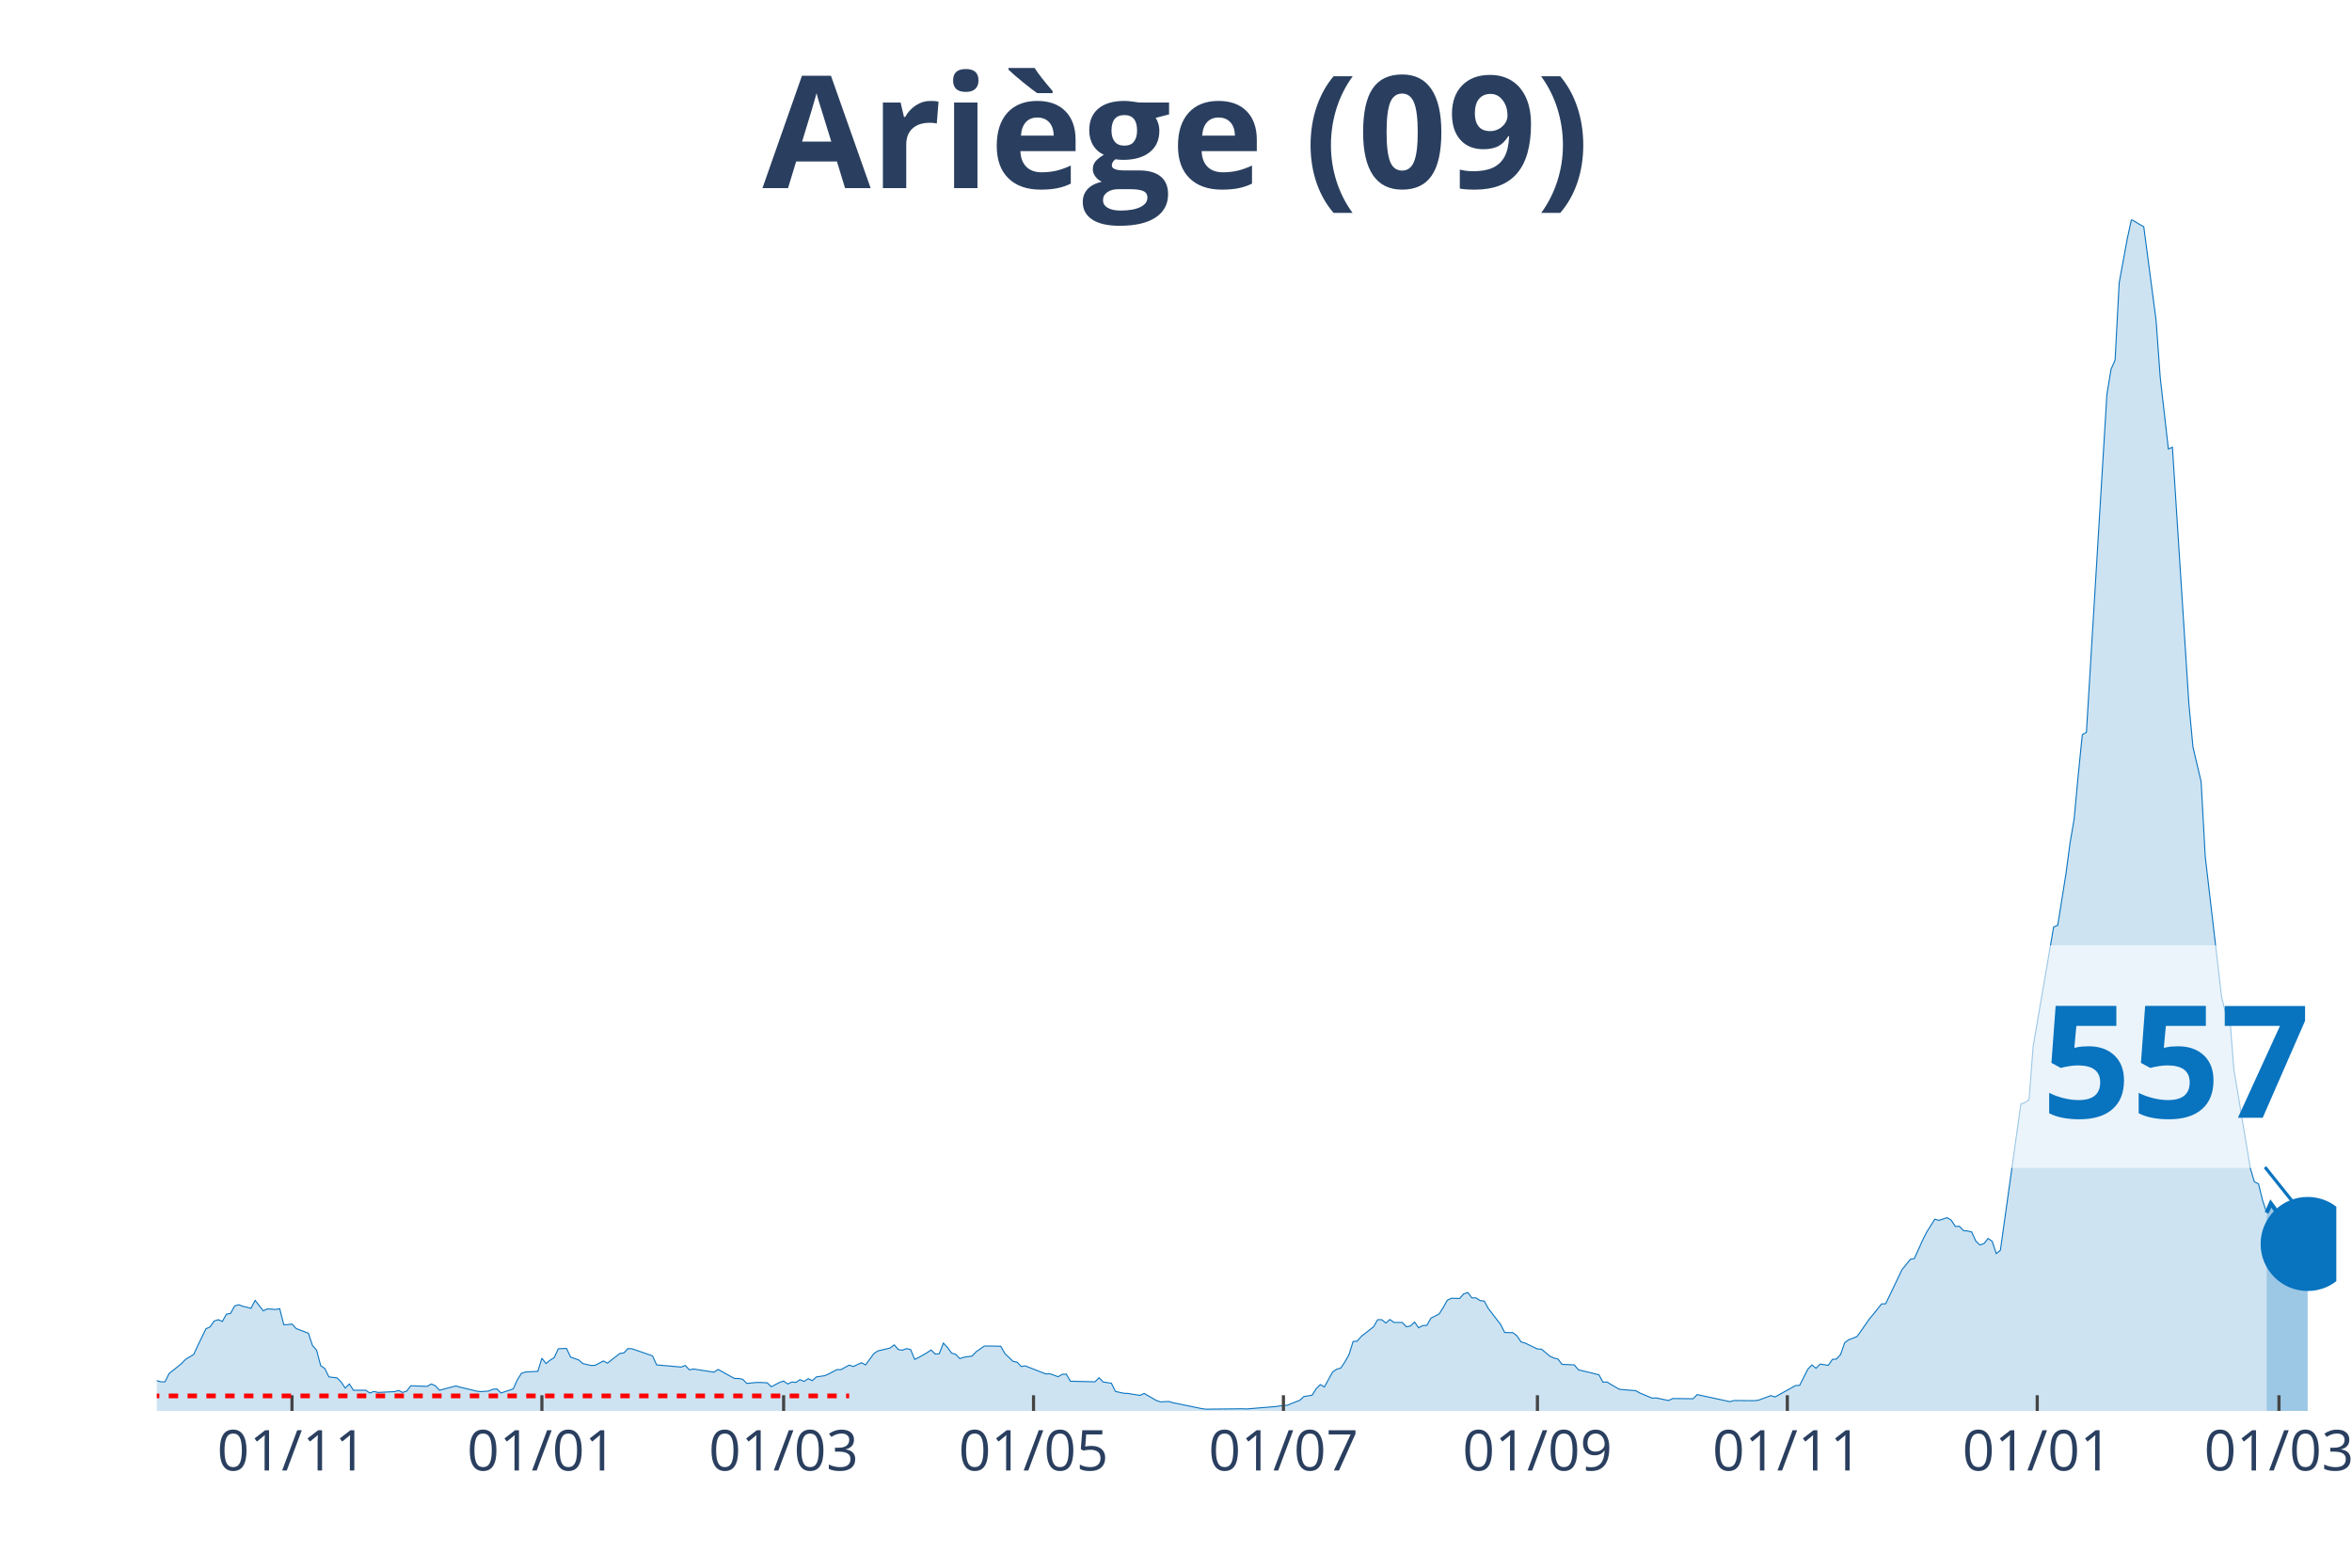
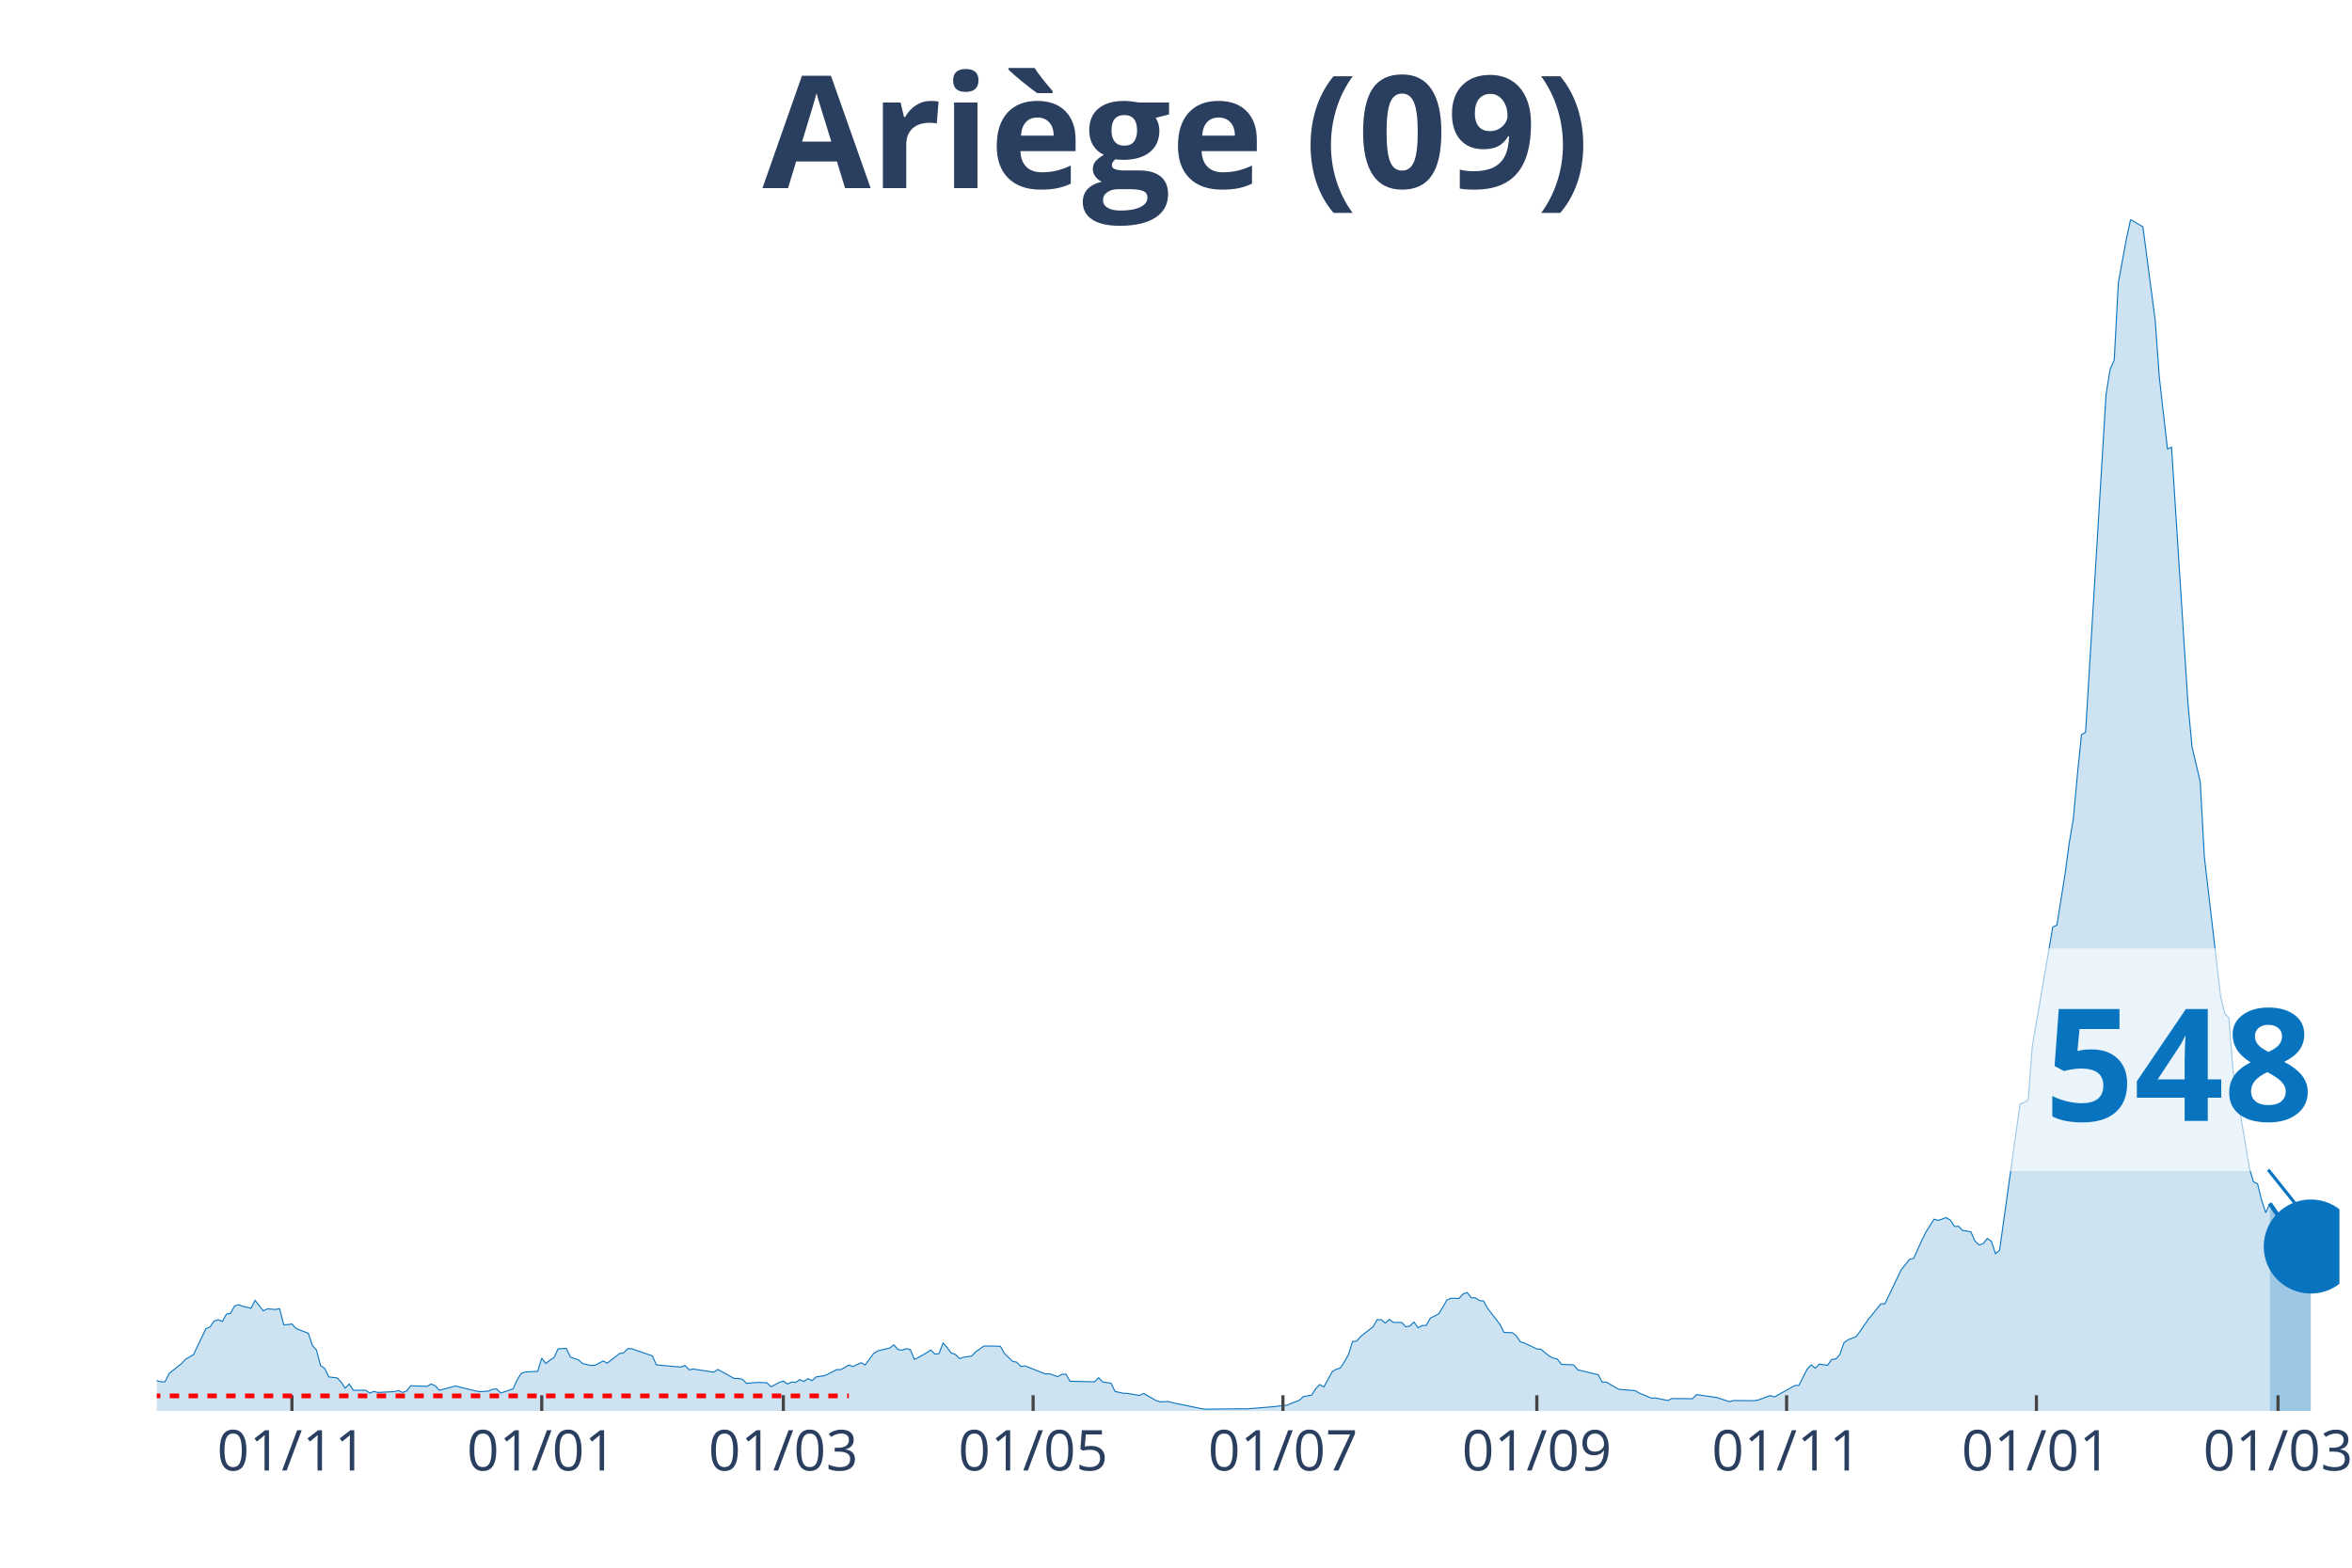
<svg xmlns="http://www.w3.org/2000/svg" class="main-svg" width="1125" height="750" style="" viewBox="0 0 750 500">
  <rect x="0" y="0" width="750" height="500" style="fill: rgb(0, 0, 0); fill-opacity: 0;" />
-   <defs id="defs-3ec6b3">
+   <defs id="defs-423068">
    <g class="clips">
-       <clipPath id="clip3ec6b3xyplot" class="plotclip">
-         <rect width="695" height="380" />
+       <clipPath id="clip423068xyplot" class="plotclip">
+         <rect width="696" height="380" />
      </clipPath>
-       <clipPath class="axesclip" id="clip3ec6b3x">
-         <rect x="50" y="0" width="695" height="500" />
+       <clipPath class="axesclip" id="clip423068x">
+         <rect x="50" y="0" width="696" height="500" />
      </clipPath>
-       <clipPath class="axesclip" id="clip3ec6b3y">
+       <clipPath class="axesclip" id="clip423068y">
        <rect x="0" y="70" width="750" height="380" />
      </clipPath>
-       <clipPath class="axesclip" id="clip3ec6b3xy">
-         <rect x="50" y="70" width="695" height="380" />
+       <clipPath class="axesclip" id="clip423068xy">
+         <rect x="50" y="70" width="696" height="380" />
      </clipPath>
    </g>
    <g class="gradients" />
  </defs>
  <g class="bglayer">
-     <rect class="bg" x="50" y="70" width="695" height="380" style="fill: rgb(0, 0, 0); fill-opacity: 0; stroke-width: 0;" />
+     <rect class="bg" x="50" y="70" width="696" height="380" style="fill: rgb(0, 0, 0); fill-opacity: 0; stroke-width: 0;" />
  </g>
  <g class="layer-below">
    <g class="imagelayer" />
    <g class="shapelayer" />
  </g>
  <g class="cartesianlayer">
    <g class="subplot xy">
      <g class="layer-subplot">
        <g class="shapelayer" />
        <g class="imagelayer" />
      </g>
      <g class="gridlayer">
        <g class="x">
-           <path class="xgrid crisp" transform="translate(93.11,0)" d="M0,70v380" style="stroke: rgb(255, 255, 255); stroke-opacity: 1; stroke-width: 1px;" />
-           <path class="xgrid crisp" transform="translate(172.8,0)" d="M0,70v380" style="stroke: rgb(255, 255, 255); stroke-opacity: 1; stroke-width: 1px;" />
-           <path class="xgrid crisp" transform="translate(249.88,0)" d="M0,70v380" style="stroke: rgb(255, 255, 255); stroke-opacity: 1; stroke-width: 1px;" />
-           <path class="xgrid crisp" transform="translate(329.57,0)" d="M0,70v380" style="stroke: rgb(255, 255, 255); stroke-opacity: 1; stroke-width: 1px;" />
-           <path class="xgrid crisp" transform="translate(409.26,0)" d="M0,70v380" style="stroke: rgb(255, 255, 255); stroke-opacity: 1; stroke-width: 1px;" />
-           <path class="xgrid crisp" transform="translate(490.25,0)" d="M0,70v380" style="stroke: rgb(255, 255, 255); stroke-opacity: 1; stroke-width: 1px;" />
-           <path class="xgrid crisp" transform="translate(569.94,0)" d="M0,70v380" style="stroke: rgb(255, 255, 255); stroke-opacity: 1; stroke-width: 1px;" />
-           <path class="xgrid crisp" transform="translate(649.63,0)" d="M0,70v380" style="stroke: rgb(255, 255, 255); stroke-opacity: 1; stroke-width: 1px;" />
-           <path class="xgrid crisp" transform="translate(726.71,0)" d="M0,70v380" style="stroke: rgb(255, 255, 255); stroke-opacity: 1; stroke-width: 1px;" />
+           <path class="xgrid crisp" transform="translate(93.09,0)" d="M0,70v380" style="stroke: rgb(255, 255, 255); stroke-opacity: 1; stroke-width: 1px;" />
+           <path class="xgrid crisp" transform="translate(172.75,0)" d="M0,70v380" style="stroke: rgb(255, 255, 255); stroke-opacity: 1; stroke-width: 1px;" />
+           <path class="xgrid crisp" transform="translate(249.79,0)" d="M0,70v380" style="stroke: rgb(255, 255, 255); stroke-opacity: 1; stroke-width: 1px;" />
+           <path class="xgrid crisp" transform="translate(329.44,0)" d="M0,70v380" style="stroke: rgb(255, 255, 255); stroke-opacity: 1; stroke-width: 1px;" />
+           <path class="xgrid crisp" transform="translate(409.1,0)" d="M0,70v380" style="stroke: rgb(255, 255, 255); stroke-opacity: 1; stroke-width: 1px;" />
+           <path class="xgrid crisp" transform="translate(490.06,0)" d="M0,70v380" style="stroke: rgb(255, 255, 255); stroke-opacity: 1; stroke-width: 1px;" />
+           <path class="xgrid crisp" transform="translate(569.71,0)" d="M0,70v380" style="stroke: rgb(255, 255, 255); stroke-opacity: 1; stroke-width: 1px;" />
+           <path class="xgrid crisp" transform="translate(649.37,0)" d="M0,70v380" style="stroke: rgb(255, 255, 255); stroke-opacity: 1; stroke-width: 1px;" />
+           <path class="xgrid crisp" transform="translate(726.41,0)" d="M0,70v380" style="stroke: rgb(255, 255, 255); stroke-opacity: 1; stroke-width: 1px;" />
        </g>
        <g class="y" />
      </g>
      <g class="zerolinelayer" />
      <path class="xlines-below" />
      <path class="ylines-below" />
      <g class="overlines-below" />
      <g class="xaxislayer-below" />
      <g class="yaxislayer-below" />
      <g class="overaxes-below" />
-       <g class="plot" transform="translate(50, 70)" clip-path="url('#clip3ec6b3xyplot')">
+       <g class="plot" transform="translate(50, 70)" clip-path="url('#clip423068xyplot')">
        <g class="scatterlayer mlayer">
-           <g class="trace scatter traced7bac1" style="stroke-miterlimit: 2;">
+           <g class="trace scatter trace8ad05c" style="stroke-miterlimit: 2;">
            <g class="fills">
              <g>
-                 <path class="js-fill" d="M672.79,380L-177.67,380L-177.67,379.94L-130.64,379.94L-129.33,379.94L-97.98,380L-96.67,380L-49.64,377.74L-48.34,377.62L-36.58,376.49L-35.27,376.11L-23.52,375.55L-22.21,375.3L-16.98,371.03L-15.68,370.97L-13.06,369.53L-11.76,369.84L-7.84,369.97L-6.53,370.03L-2.61,371.03L-1.31,371.09L0,370.34L1.31,370.72L2.61,370.72L3.92,368.08L7.84,364.95L9.14,363.57L11.76,362L13.06,359.18L15.68,353.78L16.98,353.22L18.29,351.34L19.6,350.9L20.9,351.46L22.21,349.14L23.52,348.89L24.82,346.51L26.13,346.13L27.43,346.63L30.05,347.26L31.35,344.75L33.97,348.08L35.27,347.45L37.89,347.64L39.19,347.39L40.5,352.53L41.8,352.47L43.11,352.28L44.42,353.72L48.34,355.23L49.64,359.12L50.95,360.62L52.26,365.58L53.56,366.45L54.87,369.15L57.48,369.46L58.79,370.78L60.09,372.72L61.4,371.41L62.71,373.41L64.01,373.41L66.63,373.41L67.93,374.29L69.24,373.79L70.55,374.1L75.77,373.85L77.08,373.48L78.38,374.1L79.69,373.67L81,371.97L82.3,372.03L86.22,372.16L87.53,371.41L88.83,371.97L90.14,373.41L95.37,372.03L96.67,372.41L101.9,373.67L103.2,373.85L105.82,373.67L107.12,373.1L108.43,372.98L109.74,374.29L113.66,372.98L114.96,370.09L116.27,368.02L117.58,367.58L121.49,367.39L122.8,363.19L124.11,364.89L125.41,363.82L126.72,363L128.03,360.18L130.64,360.06L131.95,362.82L134.56,363.76L135.86,364.89L138.48,365.51L139.78,365.45L142.4,364.07L143.7,364.76L147.62,361.69L148.93,361.5L150.23,360.12L151.54,360.18L158.07,362.44L159.38,365.32L167.22,366.01L168.52,365.51L169.83,366.89L171.14,366.64L177.67,367.64L178.98,366.77L184.2,369.65L185.51,369.65L186.81,369.9L188.12,371.22L190.73,370.97L192.04,370.91L194.65,371.03L195.96,372.29L198.57,370.91L199.88,370.47L201.18,371.41L202.49,370.78L203.8,370.91L205.1,370.03L206.41,370.59L207.72,369.71L209.02,370.34L210.33,369.15L212.94,368.77L214.25,368.21L216.86,366.83L218.17,366.83L220.78,365.39L222.09,365.83L224.7,364.63L226.01,365.32L228.62,361.75L229.92,360.87L233.84,359.93L235.15,358.93L236.46,360.43L237.76,360.62L239.07,360.12L240.38,360.43L241.68,363.57L242.99,362.94L245.6,361.44L246.91,360.56L248.21,361.87L249.52,361.75L250.83,358.36L252.13,359.74L253.44,361.56L254.75,361.94L256.05,363.32L257.36,362.88L259.97,362.5L261.28,361.12L263.89,359.3L265.2,359.3L269.12,359.37L270.42,361.69L273.04,364.2L274.34,364.45L275.65,365.83L276.95,365.64L283.49,368.21L284.79,368.15L287.41,369.09L288.71,368.33L290.02,368.27L291.33,370.53L299.16,370.72L300.47,369.4L301.78,370.78L303.08,370.97L304.39,371.16L305.7,373.79L308.31,374.36L309.61,374.42L313.53,375.05L314.84,374.42L318.76,376.68L320.07,377.12L322.68,376.99L323.98,377.37L333.13,379.25L334.44,379.44L346.19,379.31L347.5,379.37L356.64,378.62L357.95,378.43L360.56,378.18L361.87,377.62L364.48,376.61L365.79,375.42L368.4,374.98L369.71,372.91L371.02,371.6L372.32,372.35L374.93,367.58L376.24,366.7L377.55,366.33L378.85,364.38L380.16,362.06L381.47,357.86L382.77,357.74L384.08,356.23L388,353.16L389.3,350.9L390.61,350.9L391.92,351.97L393.22,350.84L394.53,351.78L397.14,351.78L398.45,353.16L399.76,352.91L401.06,351.65L402.37,353.47L403.67,352.78L404.98,352.72L406.29,350.4L408.9,349.08L410.21,347.01L411.51,344.69L412.82,344.06L415.43,344.13L416.74,342.68L418.05,342.24L419.35,343.94L420.66,343.94L421.96,344.82L423.27,344.94L424.58,347.32L428.5,352.4L429.8,354.98L432.42,355.04L433.72,356.04L435.03,357.99L436.33,358.36L440.25,360.24L441.56,360.31L444.17,362.5L445.48,363.13L446.79,363.44L448.09,365.14L452.01,365.32L453.32,366.89L459.85,368.46L461.16,370.84L462.46,370.78L463.77,371.6L466.38,373.1L467.69,373.23L471.61,373.54L472.91,374.29L476.83,375.92L478.14,375.86L482.06,376.68L483.36,376.05L489.9,376.11L491.2,374.79L501.65,377.05L502.96,376.68L509.49,376.74L510.8,376.55L514.72,375.11L516.02,375.55L522.56,371.91L523.86,371.85L526.48,366.7L527.78,365.32L529.09,366.39L530.39,365.07L533.01,365.45L534.31,363.57L535.62,363.44L536.93,362L538.23,358.24L539.54,357.3L542.15,356.29L543.46,354.47L546.07,350.71L547.38,349.14L549.99,345.88L551.3,345.82L556.52,334.91L557.83,333.34L559.14,331.65L560.44,331.39L563.05,325.62L564.36,322.99L566.97,318.85L568.28,319.23L570.89,318.35L572.2,319.16L573.51,321.17L574.81,321.11L576.12,322.49L577.42,322.61L578.73,322.93L580.04,325.81L581.34,327.07L582.65,326.63L583.96,325L585.26,325.88L586.57,329.83L587.88,328.76L594.41,282.1L595.71,281.66L597.02,280.72L598.33,263.66L604.86,225.65L606.17,225.09L608.78,208.72L610.08,198.94L611.39,191.29L612.7,177.17L614,164.32L615.31,163.56L621.84,55.88L623.15,47.79L624.45,44.84L625.76,20.19L628.37,5.96L629.68,0L632.29,1.57L633.6,2.32L637.52,32.11L638.83,50.17L641.44,73.19L642.74,72.63L647.97,154.28L649.28,168.21L651.89,179.31L653.2,203.2L658.42,247.98L659.73,253.31L661.03,254.63L662.34,271.12L667.57,302.54L668.87,306.94L670.18,307.56L671.48,312.83L672.79,316.78" style="fill: rgb(8, 115, 191); fill-opacity: 0.2; stroke-width: 0;" />
+                 <path class="js-fill" d="M673.8,380L-177.59,380L-177.59,379.94L-131.89,380L-130.58,379.94L-57.46,378.87L-56.15,378.56L-49.62,377.74L-48.32,377.62L-36.56,376.49L-35.26,376.11L-23.5,375.55L-22.2,375.3L-16.98,371.03L-15.67,370.97L-13.06,369.53L-11.75,369.84L-7.83,369.97L-6.53,370.03L-2.61,371.03L-1.31,371.09L0,370.34L1.31,370.72L2.61,370.72L3.92,368.08L7.83,364.95L9.14,363.57L11.75,362L13.06,359.18L15.67,353.78L16.98,353.22L18.28,351.34L19.59,350.9L20.89,351.46L22.2,349.14L23.5,348.89L24.81,346.51L26.12,346.13L27.42,346.63L30.03,347.26L31.34,344.75L33.95,348.08L35.26,347.45L37.87,347.64L39.17,347.39L40.48,352.53L41.79,352.47L43.09,352.28L44.4,353.72L48.32,355.23L49.62,359.12L50.93,360.62L52.23,365.58L53.54,366.45L54.84,369.15L57.46,369.46L58.76,370.78L60.07,372.72L61.37,371.41L62.68,373.41L63.98,373.41L66.6,373.41L67.9,374.29L69.21,373.79L70.51,374.1L75.74,373.85L77.04,373.48L78.35,374.1L79.65,373.67L80.96,371.97L82.27,372.03L86.18,372.16L87.49,371.41L88.8,371.97L90.1,373.41L95.32,372.03L96.63,372.41L101.85,373.67L103.16,373.85L105.77,373.67L107.08,373.1L108.38,372.98L109.69,374.29L113.61,372.98L114.91,370.09L116.22,368.02L117.52,367.58L121.44,367.39L122.75,363.19L124.05,364.89L125.36,363.82L126.66,363L127.97,360.18L130.58,360.06L131.89,362.82L134.5,363.76L135.8,364.89L138.42,365.51L139.72,365.45L142.33,364.07L143.64,364.76L147.56,361.69L148.86,361.5L150.17,360.12L151.47,360.18L158,362.44L159.31,365.32L167.14,366.01L168.45,365.51L169.76,366.89L171.06,366.64L177.59,367.64L178.9,366.77L184.12,369.65L185.43,369.65L186.73,369.9L188.04,371.22L190.65,370.97L191.95,370.91L194.57,371.03L195.87,372.29L198.48,370.91L199.79,370.47L201.1,371.41L202.4,370.78L203.71,370.91L205.01,370.03L206.32,370.59L207.62,369.71L208.93,370.34L210.24,369.15L212.85,368.77L214.15,368.21L216.77,366.83L218.07,366.83L220.68,365.39L221.99,365.83L224.6,364.63L225.91,365.32L228.52,361.75L229.82,360.87L233.74,359.93L235.05,358.93L236.35,360.43L237.66,360.62L238.96,360.12L240.27,360.43L241.58,363.57L242.88,362.94L245.49,361.44L246.8,360.56L248.11,361.87L249.41,361.75L250.72,358.36L252.02,359.74L253.33,361.56L254.63,361.94L255.94,363.32L257.25,362.88L259.86,362.5L261.16,361.12L263.77,359.3L265.08,359.3L269,359.37L270.3,361.69L272.92,364.2L274.22,364.45L275.53,365.83L276.83,365.64L283.36,368.21L284.67,368.15L287.28,369.09L288.59,368.33L289.89,368.27L291.2,370.53L299.03,370.72L300.34,369.4L301.64,370.78L302.95,370.97L304.26,371.16L305.56,373.79L308.17,374.36L309.48,374.42L313.4,375.05L314.7,374.42L318.62,376.68L319.92,377.12L322.54,376.99L323.84,377.37L332.98,379.25L334.29,379.44L346.04,379.31L347.35,379.37L356.49,378.62L357.79,378.43L360.41,378.18L361.71,377.62L364.32,376.61L365.63,375.42L368.24,374.98L369.55,372.91L370.85,371.6L372.16,372.35L374.77,367.58L376.08,366.7L377.38,366.33L378.69,364.38L379.99,362.06L381.3,357.86L382.6,357.74L383.91,356.23L387.83,353.16L389.13,350.9L390.44,350.9L391.74,351.97L393.05,350.84L394.36,351.78L396.97,351.78L398.27,353.16L399.58,352.91L400.89,351.65L402.19,353.47L403.5,352.78L404.8,352.72L406.11,350.4L408.72,349.08L410.03,347.01L411.33,344.69L412.64,344.06L415.25,344.13L416.56,342.68L417.86,342.24L419.17,343.94L420.47,343.94L421.78,344.82L423.08,344.94L424.39,347.32L428.31,352.4L429.61,354.98L432.23,355.04L433.53,356.04L434.84,357.99L436.14,358.36L440.06,360.24L441.37,360.31L443.98,362.5L445.28,363.13L446.59,363.44L447.89,365.14L451.81,365.32L453.12,366.89L459.65,368.46L460.95,370.84L462.26,370.78L463.56,371.6L466.18,373.1L467.48,373.23L471.4,373.54L472.71,374.29L476.62,375.92L477.93,375.86L481.85,376.68L483.15,376.05L489.68,376.11L490.99,374.79L496.21,375.55L497.52,375.74L501.43,377.05L502.74,376.68L509.27,376.74L510.57,376.55L514.49,375.11L515.8,375.55L522.33,371.91L523.63,371.85L526.24,366.7L527.55,365.32L528.86,366.39L530.16,365.07L532.77,365.45L534.08,363.57L535.38,363.44L536.69,362L538,358.24L539.3,357.3L541.91,356.29L543.22,354.47L545.83,350.71L547.14,349.14L549.75,345.88L551.05,345.82L556.28,334.91L557.58,333.34L558.89,331.65L560.2,331.39L562.81,325.62L564.11,322.99L566.72,318.85L568.03,319.23L570.64,318.35L571.95,319.16L573.25,321.17L574.56,321.11L575.86,322.49L577.17,322.61L578.48,322.93L579.78,325.81L581.09,327.07L582.39,326.63L583.7,325L585.01,325.88L586.31,329.83L587.62,328.76L594.15,282.1L595.45,281.66L596.76,280.72L598.06,263.66L604.59,225.65L605.9,225.09L608.51,208.72L609.82,198.94L611.12,191.29L612.43,177.17L613.73,164.32L615.04,163.56L621.57,55.88L622.87,47.79L624.18,44.84L625.49,20.19L628.1,5.96L629.4,0L632.02,1.57L633.32,2.32L637.24,32.11L638.54,50.17L641.16,73.19L642.46,72.63L647.68,154.28L648.99,168.21L651.6,179.31L652.91,203.2L658.13,247.98L659.44,253.31L660.74,254.63L662.05,271.12L667.27,302.54L668.58,306.94L669.88,307.56L671.19,312.83L672.5,316.78L673.8,313.83" style="fill: rgb(8, 115, 191); fill-opacity: 0.2; stroke-width: 0;" />
              </g>
            </g>
            <g class="errorbars" />
            <g class="lines">
-               <path class="js-line" d="M-177.67,379.94L-130.64,379.94L-129.33,379.94L-97.98,380L-96.67,380L-49.64,377.74L-48.34,377.62L-36.58,376.49L-35.27,376.11L-23.52,375.55L-22.21,375.3L-16.98,371.03L-15.68,370.97L-13.06,369.53L-11.76,369.84L-7.84,369.97L-6.53,370.03L-2.61,371.03L-1.31,371.09L0,370.34L1.31,370.72L2.61,370.72L3.92,368.08L7.84,364.95L9.14,363.57L11.76,362L13.06,359.18L15.68,353.78L16.98,353.22L18.29,351.34L19.6,350.9L20.9,351.46L22.21,349.14L23.52,348.89L24.82,346.51L26.13,346.13L27.43,346.63L30.05,347.26L31.35,344.75L33.97,348.08L35.27,347.45L37.89,347.64L39.19,347.39L40.5,352.53L41.8,352.47L43.11,352.28L44.42,353.72L48.34,355.23L49.64,359.12L50.95,360.62L52.26,365.58L53.56,366.45L54.87,369.15L57.48,369.46L58.79,370.78L60.09,372.72L61.4,371.41L62.71,373.41L64.01,373.41L66.63,373.41L67.93,374.29L69.24,373.79L70.55,374.1L75.77,373.85L77.08,373.48L78.38,374.1L79.69,373.67L81,371.97L82.3,372.03L86.22,372.16L87.53,371.41L88.83,371.97L90.14,373.41L95.37,372.03L96.67,372.41L101.9,373.67L103.2,373.85L105.82,373.67L107.12,373.1L108.43,372.98L109.74,374.29L113.66,372.98L114.96,370.09L116.27,368.02L117.58,367.58L121.49,367.39L122.8,363.19L124.11,364.89L125.41,363.82L126.72,363L128.03,360.18L130.64,360.06L131.95,362.82L134.56,363.76L135.86,364.89L138.48,365.51L139.78,365.45L142.4,364.07L143.7,364.76L147.62,361.69L148.93,361.5L150.23,360.12L151.54,360.18L158.07,362.44L159.38,365.32L167.22,366.01L168.52,365.51L169.83,366.89L171.14,366.64L177.67,367.64L178.98,366.77L184.2,369.65L185.51,369.65L186.81,369.9L188.12,371.22L190.73,370.97L192.04,370.91L194.65,371.03L195.96,372.29L198.57,370.91L199.88,370.47L201.18,371.41L202.49,370.78L203.8,370.91L205.1,370.03L206.41,370.59L207.72,369.71L209.02,370.34L210.33,369.15L212.94,368.77L214.25,368.21L216.86,366.83L218.17,366.83L220.78,365.39L222.09,365.83L224.7,364.63L226.01,365.32L228.62,361.75L229.92,360.87L233.84,359.93L235.15,358.93L236.46,360.43L237.76,360.62L239.07,360.12L240.38,360.43L241.68,363.57L242.99,362.94L245.6,361.44L246.91,360.56L248.21,361.87L249.52,361.75L250.83,358.36L252.13,359.74L253.44,361.56L254.75,361.94L256.05,363.32L257.36,362.88L259.97,362.5L261.28,361.12L263.89,359.3L265.2,359.3L269.12,359.37L270.42,361.69L273.04,364.2L274.34,364.45L275.65,365.83L276.95,365.64L283.49,368.21L284.79,368.15L287.41,369.09L288.71,368.33L290.02,368.27L291.33,370.53L299.16,370.72L300.47,369.4L301.78,370.78L303.08,370.97L304.39,371.16L305.7,373.79L308.31,374.36L309.61,374.42L313.53,375.05L314.84,374.42L318.76,376.68L320.07,377.12L322.68,376.99L323.98,377.37L333.13,379.25L334.44,379.44L346.19,379.31L347.5,379.37L356.64,378.62L357.95,378.43L360.56,378.18L361.87,377.62L364.48,376.61L365.79,375.42L368.4,374.98L369.71,372.91L371.02,371.6L372.32,372.35L374.93,367.58L376.24,366.7L377.55,366.33L378.85,364.38L380.16,362.06L381.47,357.86L382.77,357.74L384.08,356.23L388,353.16L389.3,350.9L390.61,350.9L391.92,351.97L393.22,350.84L394.53,351.78L397.14,351.78L398.45,353.16L399.76,352.91L401.06,351.65L402.37,353.47L403.67,352.78L404.98,352.72L406.29,350.4L408.9,349.08L410.21,347.01L411.51,344.69L412.82,344.06L415.43,344.13L416.74,342.68L418.05,342.24L419.35,343.94L420.66,343.94L421.96,344.82L423.27,344.94L424.58,347.32L428.5,352.4L429.8,354.98L432.42,355.04L433.72,356.04L435.03,357.99L436.33,358.36L440.25,360.24L441.56,360.31L444.17,362.5L445.48,363.13L446.79,363.44L448.09,365.14L452.01,365.32L453.32,366.89L459.85,368.46L461.16,370.84L462.46,370.78L463.77,371.6L466.38,373.1L467.69,373.23L471.61,373.54L472.91,374.29L476.83,375.92L478.14,375.86L482.06,376.68L483.36,376.05L489.9,376.11L491.2,374.79L501.65,377.05L502.96,376.68L509.49,376.74L510.8,376.55L514.72,375.11L516.02,375.55L522.56,371.91L523.86,371.85L526.48,366.7L527.78,365.32L529.09,366.39L530.39,365.07L533.01,365.45L534.31,363.57L535.62,363.44L536.93,362L538.23,358.24L539.54,357.3L542.15,356.29L543.46,354.47L546.07,350.71L547.38,349.14L549.99,345.88L551.3,345.82L556.52,334.91L557.83,333.34L559.14,331.65L560.44,331.39L563.05,325.62L564.36,322.99L566.97,318.85L568.28,319.23L570.89,318.35L572.2,319.16L573.51,321.17L574.81,321.11L576.12,322.49L577.42,322.61L578.73,322.93L580.04,325.81L581.34,327.07L582.65,326.63L583.96,325L585.26,325.88L586.57,329.83L587.88,328.76L594.41,282.1L595.71,281.66L597.02,280.72L598.33,263.66L604.86,225.65L606.17,225.09L608.78,208.72L610.08,198.94L611.39,191.29L612.7,177.17L614,164.32L615.31,163.56L621.84,55.88L623.15,47.79L624.45,44.84L625.76,20.19L628.37,5.96L629.68,0L632.29,1.57L633.6,2.32L637.52,32.11L638.83,50.17L641.44,73.19L642.74,72.63L647.97,154.28L649.28,168.21L651.89,179.31L653.2,203.2L658.42,247.98L659.73,253.31L661.03,254.63L662.34,271.12L667.57,302.54L668.87,306.94L670.18,307.56L671.48,312.83L672.79,316.78" style="vector-effect: non-scaling-stroke; fill: none; stroke: rgb(8, 115, 191); stroke-opacity: 1; stroke-width: 0.5px; opacity: 1;" />
+               <path class="js-line" d="M-177.59,379.94L-131.89,380L-130.58,379.94L-57.46,378.87L-56.15,378.56L-49.62,377.74L-48.32,377.62L-36.56,376.49L-35.26,376.11L-23.5,375.55L-22.2,375.3L-16.98,371.03L-15.67,370.97L-13.06,369.53L-11.75,369.84L-7.83,369.97L-6.53,370.03L-2.61,371.03L-1.31,371.09L0,370.34L1.31,370.72L2.61,370.72L3.92,368.08L7.83,364.95L9.14,363.57L11.75,362L13.06,359.18L15.67,353.78L16.98,353.22L18.28,351.34L19.59,350.9L20.89,351.46L22.2,349.14L23.5,348.89L24.81,346.51L26.12,346.13L27.42,346.63L30.03,347.26L31.34,344.75L33.95,348.08L35.26,347.45L37.87,347.64L39.17,347.39L40.48,352.53L41.79,352.47L43.09,352.28L44.4,353.72L48.32,355.23L49.62,359.12L50.93,360.62L52.23,365.58L53.54,366.45L54.84,369.15L57.46,369.46L58.76,370.78L60.07,372.72L61.37,371.41L62.68,373.41L63.98,373.41L66.6,373.41L67.9,374.29L69.21,373.79L70.51,374.1L75.74,373.85L77.04,373.48L78.35,374.1L79.65,373.67L80.96,371.97L82.27,372.03L86.18,372.16L87.49,371.41L88.8,371.97L90.1,373.41L95.32,372.03L96.63,372.41L101.85,373.67L103.16,373.85L105.77,373.67L107.08,373.1L108.38,372.98L109.69,374.29L113.61,372.98L114.91,370.09L116.22,368.02L117.52,367.58L121.44,367.39L122.75,363.19L124.05,364.89L125.36,363.82L126.66,363L127.97,360.18L130.58,360.06L131.89,362.82L134.5,363.76L135.8,364.89L138.42,365.51L139.72,365.45L142.33,364.07L143.64,364.76L147.56,361.69L148.86,361.5L150.17,360.12L151.47,360.18L158,362.44L159.31,365.32L167.14,366.01L168.45,365.51L169.76,366.89L171.06,366.64L177.59,367.64L178.9,366.77L184.12,369.65L185.43,369.65L186.73,369.9L188.04,371.22L190.65,370.97L191.95,370.91L194.57,371.03L195.87,372.29L198.48,370.91L199.79,370.47L201.1,371.41L202.4,370.78L203.71,370.91L205.01,370.03L206.32,370.59L207.62,369.71L208.93,370.34L210.24,369.15L212.85,368.77L214.15,368.21L216.77,366.83L218.07,366.83L220.68,365.39L221.99,365.83L224.6,364.63L225.91,365.32L228.52,361.75L229.82,360.87L233.74,359.93L235.05,358.93L236.35,360.43L237.66,360.62L238.96,360.12L240.27,360.43L241.58,363.57L242.88,362.94L245.49,361.44L246.8,360.56L248.11,361.87L249.41,361.75L250.72,358.36L252.02,359.74L253.33,361.56L254.63,361.94L255.94,363.32L257.25,362.88L259.86,362.5L261.16,361.12L263.77,359.3L265.08,359.3L269,359.37L270.3,361.69L272.92,364.2L274.22,364.45L275.53,365.83L276.83,365.64L283.36,368.21L284.67,368.15L287.28,369.09L288.59,368.33L289.89,368.27L291.2,370.53L299.03,370.72L300.34,369.4L301.64,370.78L302.95,370.97L304.26,371.16L305.56,373.79L308.17,374.36L309.48,374.42L313.4,375.05L314.7,374.42L318.62,376.68L319.92,377.12L322.54,376.99L323.84,377.37L332.98,379.25L334.29,379.44L346.04,379.31L347.35,379.37L356.49,378.62L357.79,378.43L360.41,378.18L361.71,377.62L364.32,376.61L365.63,375.42L368.24,374.98L369.55,372.91L370.85,371.6L372.16,372.35L374.77,367.58L376.08,366.7L377.38,366.33L378.69,364.38L379.99,362.06L381.3,357.86L382.6,357.74L383.91,356.23L387.83,353.16L389.13,350.9L390.44,350.9L391.74,351.97L393.05,350.84L394.36,351.78L396.97,351.78L398.27,353.16L399.58,352.91L400.89,351.65L402.19,353.47L403.5,352.78L404.8,352.72L406.11,350.4L408.72,349.08L410.03,347.01L411.33,344.69L412.64,344.06L415.25,344.13L416.56,342.68L417.86,342.24L419.17,343.94L420.47,343.94L421.78,344.82L423.08,344.94L424.39,347.32L428.31,352.4L429.61,354.98L432.23,355.04L433.53,356.04L434.84,357.99L436.14,358.36L440.06,360.24L441.37,360.31L443.98,362.5L445.28,363.13L446.59,363.44L447.89,365.14L451.81,365.32L453.12,366.89L459.65,368.46L460.95,370.84L462.26,370.78L463.56,371.6L466.18,373.1L467.48,373.23L471.4,373.54L472.71,374.29L476.62,375.92L477.93,375.86L481.85,376.68L483.15,376.05L489.68,376.11L490.99,374.79L496.21,375.55L497.52,375.74L501.43,377.05L502.74,376.68L509.27,376.74L510.57,376.55L514.49,375.11L515.8,375.55L522.33,371.91L523.63,371.85L526.24,366.7L527.55,365.32L528.86,366.39L530.16,365.07L532.77,365.45L534.08,363.57L535.38,363.44L536.69,362L538,358.24L539.3,357.3L541.91,356.29L543.22,354.47L545.83,350.71L547.14,349.14L549.75,345.88L551.05,345.82L556.28,334.91L557.58,333.34L558.89,331.65L560.2,331.39L562.81,325.62L564.11,322.99L566.72,318.85L568.03,319.23L570.64,318.35L571.95,319.16L573.25,321.17L574.56,321.11L575.86,322.49L577.17,322.61L578.48,322.93L579.78,325.81L581.09,327.07L582.39,326.63L583.7,325L585.01,325.88L586.31,329.83L587.62,328.76L594.15,282.1L595.45,281.66L596.76,280.72L598.06,263.66L604.59,225.65L605.9,225.09L608.51,208.72L609.82,198.94L611.12,191.29L612.43,177.17L613.73,164.32L615.04,163.56L621.57,55.88L622.87,47.79L624.18,44.84L625.49,20.19L628.1,5.96L629.4,0L632.02,1.57L633.32,2.32L637.24,32.11L638.54,50.17L641.16,73.19L642.46,72.63L647.68,154.28L648.99,168.21L651.6,179.31L652.91,203.2L658.13,247.98L659.44,253.31L660.74,254.63L662.05,271.12L667.27,302.54L668.58,306.94L669.88,307.56L671.19,312.83L672.5,316.78L673.8,313.83" style="vector-effect: non-scaling-stroke; fill: none; stroke: rgb(8, 115, 191); stroke-opacity: 1; stroke-width: 0.5px; opacity: 1;" />
            </g>
            <g class="points" />
            <g class="text" />
          </g>
-           <g class="trace scatter tracef87690" style="stroke-miterlimit: 2;">
+           <g class="trace scatter trace3ceea0" style="stroke-miterlimit: 2;">
            <g class="fills">
              <g>
-                 <path class="js-fill" d="M685.86,380L672.79,380L672.79,316.78L674.1,313.83L675.4,315.59L676.71,317.66L678.02,317.85L679.32,317.66L680.63,319.23L681.94,321.3L683.24,326L685.86,326.75" style="fill: rgb(8, 115, 191); fill-opacity: 0.4; stroke-width: 0;" />
+                 <path class="js-fill" d="M686.86,380L673.8,380L673.8,313.83L676.41,317.66L677.72,317.85L679.02,317.66L680.33,319.23L681.64,321.3L682.94,326L685.55,326.63L686.86,327.57" style="fill: rgb(8, 115, 191); fill-opacity: 0.4; stroke-width: 0;" />
              </g>
            </g>
            <g class="errorbars" />
            <g class="lines">
-               <path class="js-line" d="M672.79,316.78L674.1,313.83L675.4,315.59L676.71,317.66L678.02,317.85L679.32,317.66L680.63,319.23L681.94,321.3L683.24,326L685.86,326.75" style="vector-effect: non-scaling-stroke; fill: none; stroke: rgb(8, 115, 191); stroke-opacity: 1; stroke-width: 2px; opacity: 1;" />
+               <path class="js-line" d="M673.8,313.83L676.41,317.66L677.72,317.85L679.02,317.66L680.33,319.23L681.64,321.3L682.94,326L685.55,326.63L686.86,327.57" style="vector-effect: non-scaling-stroke; fill: none; stroke: rgb(8, 115, 191); stroke-opacity: 1; stroke-width: 2px; opacity: 1;" />
            </g>
            <g class="points" />
            <g class="text" />
          </g>
-           <g class="trace scatter traceac0217" style="stroke-miterlimit: 2; opacity: 1;">
+           <g class="trace scatter traceefd856" style="stroke-miterlimit: 2; opacity: 1;">
            <g class="fills" />
            <g class="errorbars" />
            <g class="lines" />
            <g class="points">
-               <path class="point" transform="translate(685.86,326.75)" d="M15,0A15,15 0 1,1 0,-15A15,15 0 0,1 15,0Z" style="opacity: 1; stroke-width: 0px; fill: rgb(8, 115, 191); fill-opacity: 1;" />
+               <path class="point" transform="translate(686.86,327.57)" d="M15,0A15,15 0 1,1 0,-15A15,15 0 0,1 15,0Z" style="opacity: 1; stroke-width: 0px; fill: rgb(8, 115, 191); fill-opacity: 1;" />
            </g>
            <g class="text" />
          </g>
        </g>
      </g>
      <g class="overplot" />
      <path class="xlines-above crisp" style="fill: none; stroke-width: 1px; stroke: rgb(0, 0, 0); stroke-opacity: 0;" d="" />
      <path class="ylines-above crisp" style="fill: none;" d="M0,0" />
      <g class="overlines-above" />
      <g class="xaxislayer-above">
-         <path class="xtick ticks crisp" d="M0,450v-5" transform="translate(93.11,0)" style="stroke: rgb(68, 68, 68); stroke-opacity: 1; stroke-width: 1px;" />
-         <path class="xtick ticks crisp" d="M0,450v-5" transform="translate(172.8,0)" style="stroke: rgb(68, 68, 68); stroke-opacity: 1; stroke-width: 1px;" />
-         <path class="xtick ticks crisp" d="M0,450v-5" transform="translate(249.88,0)" style="stroke: rgb(68, 68, 68); stroke-opacity: 1; stroke-width: 1px;" />
-         <path class="xtick ticks crisp" d="M0,450v-5" transform="translate(329.57,0)" style="stroke: rgb(68, 68, 68); stroke-opacity: 1; stroke-width: 1px;" />
-         <path class="xtick ticks crisp" d="M0,450v-5" transform="translate(409.26,0)" style="stroke: rgb(68, 68, 68); stroke-opacity: 1; stroke-width: 1px;" />
-         <path class="xtick ticks crisp" d="M0,450v-5" transform="translate(490.25,0)" style="stroke: rgb(68, 68, 68); stroke-opacity: 1; stroke-width: 1px;" />
-         <path class="xtick ticks crisp" d="M0,450v-5" transform="translate(569.94,0)" style="stroke: rgb(68, 68, 68); stroke-opacity: 1; stroke-width: 1px;" />
-         <path class="xtick ticks crisp" d="M0,450v-5" transform="translate(649.63,0)" style="stroke: rgb(68, 68, 68); stroke-opacity: 1; stroke-width: 1px;" />
-         <path class="xtick ticks crisp" d="M0,450v-5" transform="translate(726.71,0)" style="stroke: rgb(68, 68, 68); stroke-opacity: 1; stroke-width: 1px;" />
+         <path class="xtick ticks crisp" d="M0,450v-5" transform="translate(93.09,0)" style="stroke: rgb(68, 68, 68); stroke-opacity: 1; stroke-width: 1px;" />
+         <path class="xtick ticks crisp" d="M0,450v-5" transform="translate(172.75,0)" style="stroke: rgb(68, 68, 68); stroke-opacity: 1; stroke-width: 1px;" />
+         <path class="xtick ticks crisp" d="M0,450v-5" transform="translate(249.79,0)" style="stroke: rgb(68, 68, 68); stroke-opacity: 1; stroke-width: 1px;" />
+         <path class="xtick ticks crisp" d="M0,450v-5" transform="translate(329.44,0)" style="stroke: rgb(68, 68, 68); stroke-opacity: 1; stroke-width: 1px;" />
+         <path class="xtick ticks crisp" d="M0,450v-5" transform="translate(409.1,0)" style="stroke: rgb(68, 68, 68); stroke-opacity: 1; stroke-width: 1px;" />
+         <path class="xtick ticks crisp" d="M0,450v-5" transform="translate(490.06,0)" style="stroke: rgb(68, 68, 68); stroke-opacity: 1; stroke-width: 1px;" />
+         <path class="xtick ticks crisp" d="M0,450v-5" transform="translate(569.71,0)" style="stroke: rgb(68, 68, 68); stroke-opacity: 1; stroke-width: 1px;" />
+         <path class="xtick ticks crisp" d="M0,450v-5" transform="translate(649.37,0)" style="stroke: rgb(68, 68, 68); stroke-opacity: 1; stroke-width: 1px;" />
+         <path class="xtick ticks crisp" d="M0,450v-5" transform="translate(726.41,0)" style="stroke: rgb(68, 68, 68); stroke-opacity: 1; stroke-width: 1px;" />
        <g class="xtick">
-           <text text-anchor="middle" x="0" y="469" transform="translate(93.11,0)" style="font-family: 'Open Sans', verdana, arial, sans-serif; font-size: 18px; fill: rgb(42, 63, 95); fill-opacity: 1; white-space: pre;">01/11</text>
+           <text text-anchor="middle" x="0" y="469" transform="translate(93.09,0)" style="font-family: 'Open Sans', verdana, arial, sans-serif; font-size: 18px; fill: rgb(42, 63, 95); fill-opacity: 1; white-space: pre;">01/11</text>
        </g>
        <g class="xtick">
-           <text text-anchor="middle" x="0" y="469" transform="translate(172.8,0)" style="font-family: 'Open Sans', verdana, arial, sans-serif; font-size: 18px; fill: rgb(42, 63, 95); fill-opacity: 1; white-space: pre;">01/01</text>
+           <text text-anchor="middle" x="0" y="469" transform="translate(172.75,0)" style="font-family: 'Open Sans', verdana, arial, sans-serif; font-size: 18px; fill: rgb(42, 63, 95); fill-opacity: 1; white-space: pre;">01/01</text>
        </g>
        <g class="xtick">
-           <text text-anchor="middle" x="0" y="469" transform="translate(249.88,0)" style="font-family: 'Open Sans', verdana, arial, sans-serif; font-size: 18px; fill: rgb(42, 63, 95); fill-opacity: 1; white-space: pre;">01/03</text>
+           <text text-anchor="middle" x="0" y="469" transform="translate(249.79,0)" style="font-family: 'Open Sans', verdana, arial, sans-serif; font-size: 18px; fill: rgb(42, 63, 95); fill-opacity: 1; white-space: pre;">01/03</text>
        </g>
        <g class="xtick">
-           <text text-anchor="middle" x="0" y="469" transform="translate(329.57,0)" style="font-family: 'Open Sans', verdana, arial, sans-serif; font-size: 18px; fill: rgb(42, 63, 95); fill-opacity: 1; white-space: pre;">01/05</text>
+           <text text-anchor="middle" x="0" y="469" transform="translate(329.44,0)" style="font-family: 'Open Sans', verdana, arial, sans-serif; font-size: 18px; fill: rgb(42, 63, 95); fill-opacity: 1; white-space: pre;">01/05</text>
        </g>
        <g class="xtick">
-           <text text-anchor="middle" x="0" y="469" transform="translate(409.26,0)" style="font-family: 'Open Sans', verdana, arial, sans-serif; font-size: 18px; fill: rgb(42, 63, 95); fill-opacity: 1; white-space: pre;">01/07</text>
+           <text text-anchor="middle" x="0" y="469" transform="translate(409.1,0)" style="font-family: 'Open Sans', verdana, arial, sans-serif; font-size: 18px; fill: rgb(42, 63, 95); fill-opacity: 1; white-space: pre;">01/07</text>
        </g>
        <g class="xtick">
-           <text text-anchor="middle" x="0" y="469" transform="translate(490.25,0)" style="font-family: 'Open Sans', verdana, arial, sans-serif; font-size: 18px; fill: rgb(42, 63, 95); fill-opacity: 1; white-space: pre;">01/09</text>
+           <text text-anchor="middle" x="0" y="469" transform="translate(490.06,0)" style="font-family: 'Open Sans', verdana, arial, sans-serif; font-size: 18px; fill: rgb(42, 63, 95); fill-opacity: 1; white-space: pre;">01/09</text>
        </g>
        <g class="xtick">
-           <text text-anchor="middle" x="0" y="469" transform="translate(569.94,0)" style="font-family: 'Open Sans', verdana, arial, sans-serif; font-size: 18px; fill: rgb(42, 63, 95); fill-opacity: 1; white-space: pre;">01/11</text>
+           <text text-anchor="middle" x="0" y="469" transform="translate(569.71,0)" style="font-family: 'Open Sans', verdana, arial, sans-serif; font-size: 18px; fill: rgb(42, 63, 95); fill-opacity: 1; white-space: pre;">01/11</text>
        </g>
        <g class="xtick">
-           <text text-anchor="middle" x="0" y="469" transform="translate(649.63,0)" style="font-family: 'Open Sans', verdana, arial, sans-serif; font-size: 18px; fill: rgb(42, 63, 95); fill-opacity: 1; white-space: pre;">01/01</text>
+           <text text-anchor="middle" x="0" y="469" transform="translate(649.37,0)" style="font-family: 'Open Sans', verdana, arial, sans-serif; font-size: 18px; fill: rgb(42, 63, 95); fill-opacity: 1; white-space: pre;">01/01</text>
        </g>
        <g class="xtick">
-           <text text-anchor="middle" x="0" y="469" transform="translate(726.71,0)" style="font-family: 'Open Sans', verdana, arial, sans-serif; font-size: 18px; fill: rgb(42, 63, 95); fill-opacity: 1; white-space: pre;">01/03</text>
+           <text text-anchor="middle" x="0" y="469" transform="translate(726.41,0)" style="font-family: 'Open Sans', verdana, arial, sans-serif; font-size: 18px; fill: rgb(42, 63, 95); fill-opacity: 1; white-space: pre;">01/03</text>
        </g>
      </g>
      <g class="yaxislayer-above" />
      <g class="overaxes-above" />
    </g>
  </g>
  <g class="polarlayer" />
  <g class="ternarylayer" />
  <g class="geolayer" />
  <g class="funnelarealayer" />
  <g class="pielayer" />
  <g class="treemaplayer" />
  <g class="sunburstlayer" />
  <g class="glimages" />
-   <defs id="topdefs-3ec6b3">
+   <defs id="topdefs-423068">
    <g class="clips" />
  </defs>
  <g class="layer-above">
    <g class="imagelayer" />
    <g class="shapelayer">
-       <path data-index="0" fill-rule="evenodd" d="M-684.19,445.22L270.78,445.22" clip-path="url('#clip3ec6b3xy')" style="opacity: 1; stroke: rgb(255, 0, 0); stroke-opacity: 1; fill: rgb(0, 0, 0); fill-opacity: 0; stroke-dasharray: 3px, 3px; stroke-width: 1.5px;" />
+       <path data-index="0" fill-rule="evenodd" d="M-683.87,445.22L270.68,445.22" clip-path="url('#clip423068xy')" style="opacity: 1; stroke: rgb(255, 0, 0); stroke-opacity: 1; fill: rgb(0, 0, 0); fill-opacity: 0; stroke-dasharray: 3px, 3px; stroke-width: 1.5px;" />
    </g>
  </g>
  <g class="infolayer">
    <g class="g-gtitle">
      <text class="gtitle" x="375" y="25" text-anchor="middle" dy="0.7em" style="font-family: 'Open Sans', verdana, arial, sans-serif; font-size: 50px; fill: rgb(42, 63, 95); opacity: 1; font-weight: normal; white-space: pre;">
        <tspan style="font-weight:bold">Ariège (09)</tspan>
      </text>
    </g>
    <g class="g-xtitle" />
    <g class="annotation" data-index="0" style="opacity: 1;">
-       <g class="annotation-text-g" transform="rotate(0,693.86,336.75)">
-         <g class="cursor-pointer" transform="translate(636, 301)">
+       <g class="annotation-text-g" transform="rotate(0,694.86,337.57)">
+         <g class="cursor-pointer" transform="translate(637, 302)">
          <rect class="bg" x="0.5" y="0.5" width="115" height="71" style="stroke-width: 1px; stroke: rgb(0, 0, 0); stroke-opacity: 0; fill: rgb(255, 255, 255); fill-opacity: 0.6;" />
          <text class="annotation-text" text-anchor="middle" x="57.812" y="55.5" style="font-family: 'Open Sans', verdana, arial, sans-serif; font-size: 50px; fill: rgb(8, 115, 191); fill-opacity: 1; white-space: pre;">
-             <tspan style="font-weight:bold">557 </tspan>
+             <tspan style="font-weight:bold">548 </tspan>
          </text>
        </g>
      </g>
      <g class="annotation-arrow-g" style="opacity: 1;">
-         <path d="M722.26,372.25L733.86,386.75" style="stroke-width: 1px; stroke: rgb(8, 115, 191); stroke-opacity: 1; stroke-dasharray: 0px, 0px, 18.569px, 18.569px;" />
+         <path d="M723.26,373.07L734.86,387.57" style="stroke-width: 1px; stroke: rgb(8, 115, 191); stroke-opacity: 1; stroke-dasharray: 0px, 0px, 18.569px, 18.569px;" />
      </g>
    </g>
  </g>
</svg>
